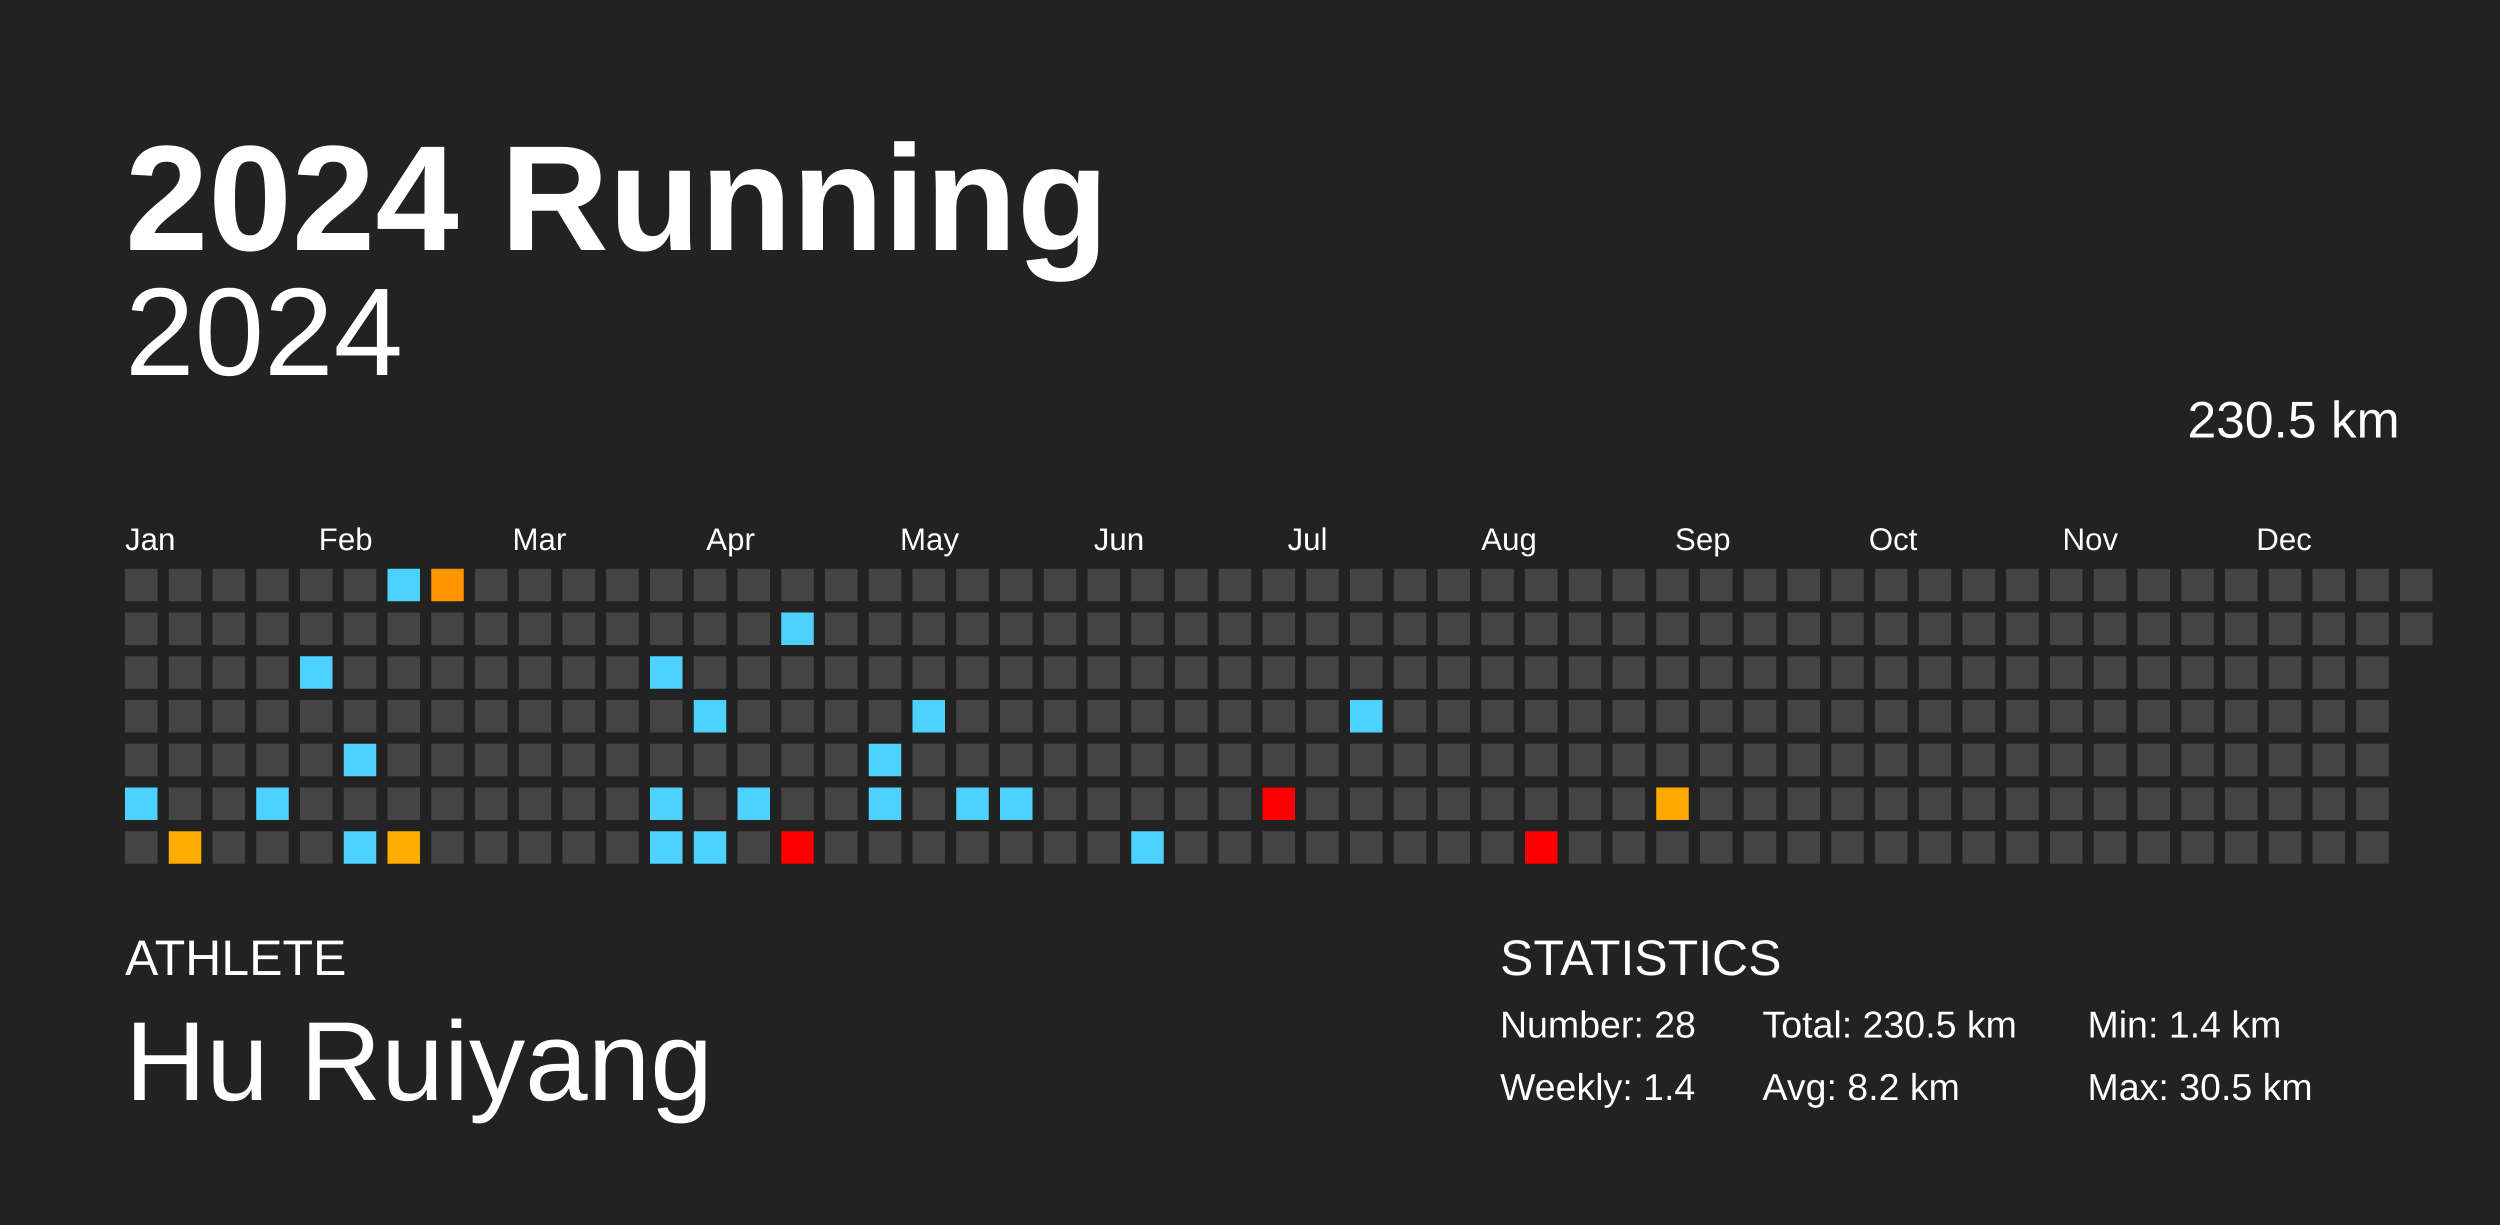
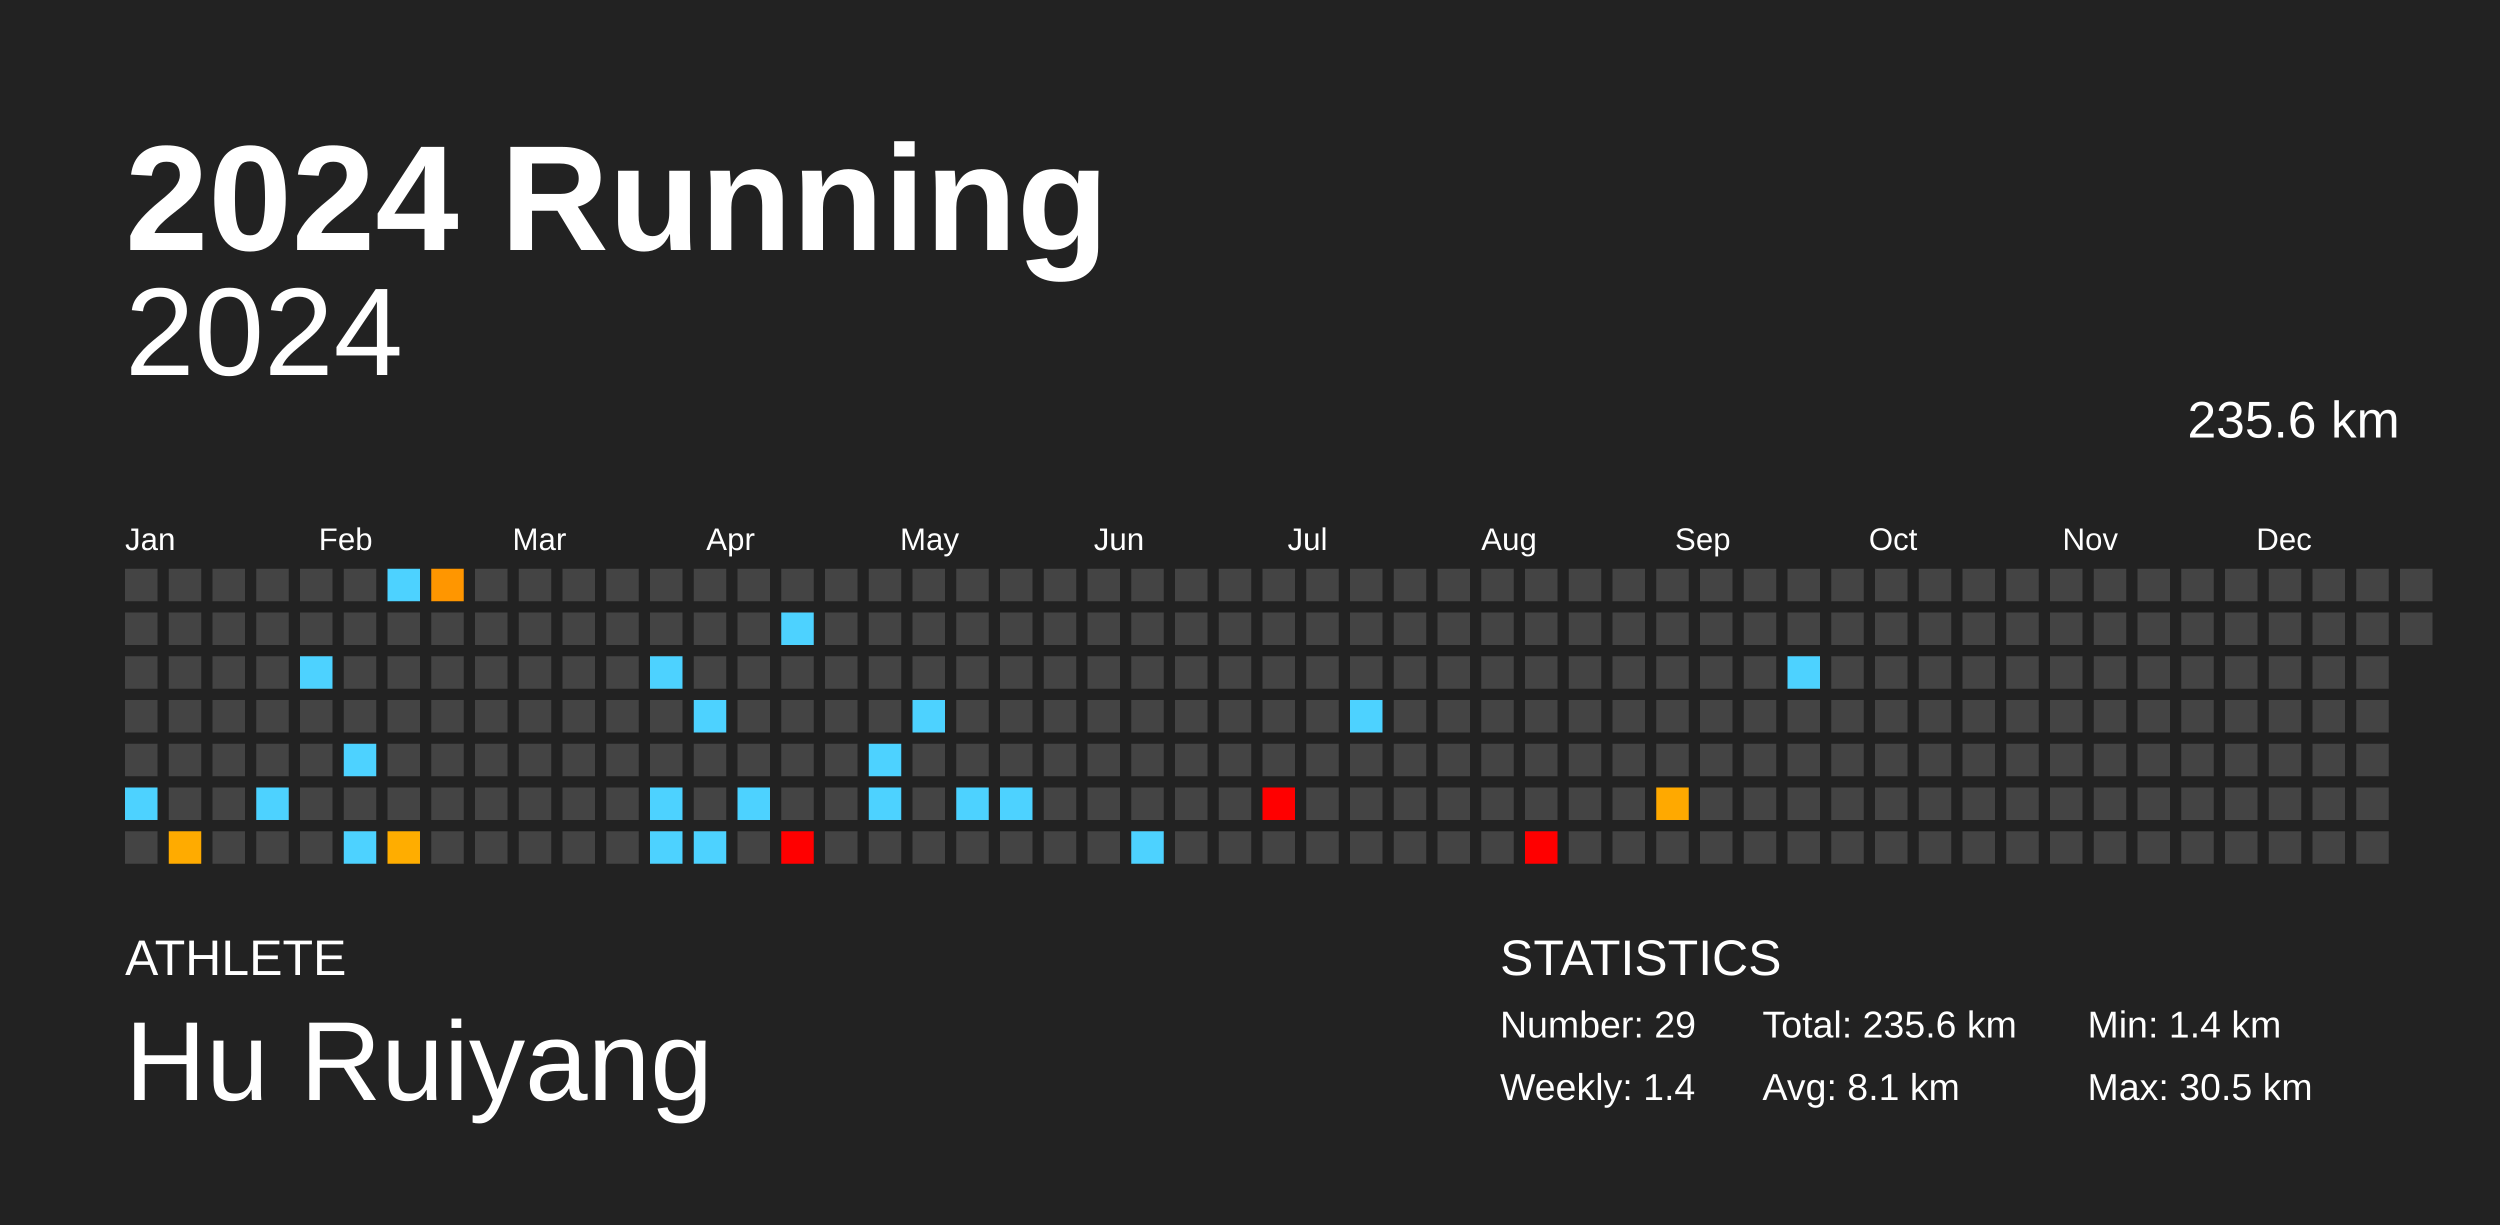
<svg xmlns="http://www.w3.org/2000/svg" baseProfile="full" height="98mm" version="1.1" viewBox="0,0,200,98" width="200mm">
  <defs />
  <rect fill="#222222" height="98" width="200" x="0" y="0" />
  <text fill="#FFFFFF" style="font-size:12px; font-family:Arial; font-weight:bold;" x="10" y="20">2024 Running</text>
  <text fill="#FFFFFF" style="font-size:4px; font-family:Arial" x="10" y="78">ATHLETE</text>
  <text fill="#FFFFFF" style="font-size:9px; font-family:Arial" x="10" y="88">Hu Ruiyang</text>
  <text fill="#FFFFFF" style="font-size:4px; font-family:Arial" x="120" y="78">STATISTICS</text>
-   <text fill="#FFFFFF" style="font-size:3px; font-family:Arial" x="120" y="83">Number: 28</text>
+   <text fill="#FFFFFF" style="font-size:3px; font-family:Arial" x="120" y="83">Number: 29</text>
  <text fill="#FFFFFF" style="font-size:3px; font-family:Arial" x="120" y="88">Weekly: 1.4</text>
-   <text fill="#FFFFFF" style="font-size:3px; font-family:Arial" x="141" y="83">Total: 230.5 km</text>
-   <text fill="#FFFFFF" style="font-size:3px; font-family:Arial" x="141" y="88">Avg: 8.2 km</text>
+   <text fill="#FFFFFF" style="font-size:3px; font-family:Arial" x="141" y="83">Total: 235.6 km</text>
+   <text fill="#FFFFFF" style="font-size:3px; font-family:Arial" x="141" y="88">Avg: 8.1 km</text>
  <text fill="#FFFFFF" style="font-size:3px; font-family:Arial" x="167" y="83">Min: 1.4 km</text>
  <text fill="#FFFFFF" style="font-size:3px; font-family:Arial" x="167" y="88">Max: 30.5 km</text>
  <text alignment-baseline="hanging" fill="#FFFFFF" style="font-size:10.0px; font-family:Arial;" x="10" y="30">2024</text>
-   <text alignment-baseline="hanging" fill="#FFFFFF" style="font-size:4.125px; font-family:Arial;" x="175" y="35">230.5 km</text>
+   <text alignment-baseline="hanging" fill="#FFFFFF" style="font-size:4.125px; font-family:Arial;" x="175" y="35">235.6 km</text>
  <text fill="#FFFFFF" style="font-size:2.5px; font-family:Arial" x="10.0" y="44">Jan</text>
  <text fill="#FFFFFF" style="font-size:2.5px; font-family:Arial" x="25.5" y="44">Feb</text>
  <text fill="#FFFFFF" style="font-size:2.5px; font-family:Arial" x="41.0" y="44">Mar</text>
  <text fill="#FFFFFF" style="font-size:2.5px; font-family:Arial" x="56.5" y="44">Apr</text>
  <text fill="#FFFFFF" style="font-size:2.5px; font-family:Arial" x="72.0" y="44">May</text>
  <text fill="#FFFFFF" style="font-size:2.5px; font-family:Arial" x="87.5" y="44">Jun</text>
  <text fill="#FFFFFF" style="font-size:2.5px; font-family:Arial" x="103.0" y="44">Jul</text>
  <text fill="#FFFFFF" style="font-size:2.5px; font-family:Arial" x="118.5" y="44">Aug</text>
  <text fill="#FFFFFF" style="font-size:2.5px; font-family:Arial" x="134.0" y="44">Sep</text>
  <text fill="#FFFFFF" style="font-size:2.5px; font-family:Arial" x="149.5" y="44">Oct</text>
  <text fill="#FFFFFF" style="font-size:2.5px; font-family:Arial" x="165.0" y="44">Nov</text>
  <text fill="#FFFFFF" style="font-size:2.5px; font-family:Arial" x="180.5" y="44">Dec</text>
  <rect fill="#444444" height="2.6" width="2.6" x="10.0" y="45.5" />
  <rect fill="#444444" height="2.6" width="2.6" x="10.0" y="49.0" />
  <rect fill="#444444" height="2.6" width="2.6" x="10.0" y="52.5" />
  <rect fill="#444444" height="2.6" width="2.6" x="10.0" y="56.0" />
  <rect fill="#444444" height="2.6" width="2.6" x="10.0" y="59.5" />
  <rect fill="#4dd2ff" height="2.6" width="2.6" x="10.0" y="63.0" />
  <rect fill="#444444" height="2.6" width="2.6" x="10.0" y="66.5" />
  <rect fill="#444444" height="2.6" width="2.6" x="13.5" y="45.5" />
  <rect fill="#444444" height="2.6" width="2.6" x="13.5" y="49.0" />
  <rect fill="#444444" height="2.6" width="2.6" x="13.5" y="52.5" />
  <rect fill="#444444" height="2.6" width="2.6" x="13.5" y="56.0" />
  <rect fill="#444444" height="2.6" width="2.6" x="13.5" y="59.5" />
  <rect fill="#444444" height="2.6" width="2.6" x="13.5" y="63.0" />
  <rect fill="#ffab00" height="2.6" width="2.6" x="13.5" y="66.5" />
  <rect fill="#444444" height="2.6" width="2.6" x="17.0" y="45.5" />
  <rect fill="#444444" height="2.6" width="2.6" x="17.0" y="49.0" />
  <rect fill="#444444" height="2.6" width="2.6" x="17.0" y="52.5" />
  <rect fill="#444444" height="2.6" width="2.6" x="17.0" y="56.0" />
  <rect fill="#444444" height="2.6" width="2.6" x="17.0" y="59.5" />
  <rect fill="#444444" height="2.6" width="2.6" x="17.0" y="63.0" />
  <rect fill="#444444" height="2.6" width="2.6" x="17.0" y="66.5" />
  <rect fill="#444444" height="2.6" width="2.6" x="20.5" y="45.5" />
  <rect fill="#444444" height="2.6" width="2.6" x="20.5" y="49.0" />
  <rect fill="#444444" height="2.6" width="2.6" x="20.5" y="52.5" />
  <rect fill="#444444" height="2.6" width="2.6" x="20.5" y="56.0" />
  <rect fill="#444444" height="2.6" width="2.6" x="20.5" y="59.5" />
  <rect fill="#4dd2ff" height="2.6" width="2.6" x="20.5" y="63.0" />
  <rect fill="#444444" height="2.6" width="2.6" x="20.5" y="66.5" />
  <rect fill="#444444" height="2.6" width="2.6" x="24.0" y="45.5" />
  <rect fill="#444444" height="2.6" width="2.6" x="24.0" y="49.0" />
  <rect fill="#4dd2ff" height="2.6" width="2.6" x="24.0" y="52.5" />
  <rect fill="#444444" height="2.6" width="2.6" x="24.0" y="56.0" />
  <rect fill="#444444" height="2.6" width="2.6" x="24.0" y="59.5" />
  <rect fill="#444444" height="2.6" width="2.6" x="24.0" y="63.0" />
  <rect fill="#444444" height="2.6" width="2.6" x="24.0" y="66.5" />
  <rect fill="#444444" height="2.6" width="2.6" x="27.5" y="45.5" />
  <rect fill="#444444" height="2.6" width="2.6" x="27.5" y="49.0" />
  <rect fill="#444444" height="2.6" width="2.6" x="27.5" y="52.5" />
  <rect fill="#444444" height="2.6" width="2.6" x="27.5" y="56.0" />
  <rect fill="#4dd2ff" height="2.6" width="2.6" x="27.5" y="59.5" />
  <rect fill="#444444" height="2.6" width="2.6" x="27.5" y="63.0" />
  <rect fill="#4dd2ff" height="2.6" width="2.6" x="27.5" y="66.5" />
  <rect fill="#4dd2ff" height="2.6" width="2.6" x="31.0" y="45.5" />
  <rect fill="#444444" height="2.6" width="2.6" x="31.0" y="49.0" />
  <rect fill="#444444" height="2.6" width="2.6" x="31.0" y="52.5" />
  <rect fill="#444444" height="2.6" width="2.6" x="31.0" y="56.0" />
  <rect fill="#444444" height="2.6" width="2.6" x="31.0" y="59.5" />
  <rect fill="#444444" height="2.6" width="2.6" x="31.0" y="63.0" />
  <rect fill="#ffad00" height="2.6" width="2.6" x="31.0" y="66.5" />
  <rect fill="#ff9600" height="2.6" width="2.6" x="34.5" y="45.5" />
  <rect fill="#444444" height="2.6" width="2.6" x="34.5" y="49.0" />
  <rect fill="#444444" height="2.6" width="2.6" x="34.5" y="52.5" />
  <rect fill="#444444" height="2.6" width="2.6" x="34.5" y="56.0" />
  <rect fill="#444444" height="2.6" width="2.6" x="34.5" y="59.5" />
  <rect fill="#444444" height="2.6" width="2.6" x="34.5" y="63.0" />
  <rect fill="#444444" height="2.6" width="2.6" x="34.5" y="66.5" />
  <rect fill="#444444" height="2.6" width="2.6" x="38.0" y="45.5" />
  <rect fill="#444444" height="2.6" width="2.6" x="38.0" y="49.0" />
  <rect fill="#444444" height="2.6" width="2.6" x="38.0" y="52.5" />
  <rect fill="#444444" height="2.6" width="2.6" x="38.0" y="56.0" />
  <rect fill="#444444" height="2.6" width="2.6" x="38.0" y="59.5" />
  <rect fill="#444444" height="2.6" width="2.6" x="38.0" y="63.0" />
  <rect fill="#444444" height="2.6" width="2.6" x="38.0" y="66.5" />
  <rect fill="#444444" height="2.6" width="2.6" x="41.5" y="45.5" />
  <rect fill="#444444" height="2.6" width="2.6" x="41.5" y="49.0" />
  <rect fill="#444444" height="2.6" width="2.6" x="41.5" y="52.5" />
  <rect fill="#444444" height="2.6" width="2.6" x="41.5" y="56.0" />
  <rect fill="#444444" height="2.6" width="2.6" x="41.5" y="59.5" />
  <rect fill="#444444" height="2.6" width="2.6" x="41.5" y="63.0" />
  <rect fill="#444444" height="2.6" width="2.6" x="41.5" y="66.5" />
  <rect fill="#444444" height="2.6" width="2.6" x="45.0" y="45.5" />
  <rect fill="#444444" height="2.6" width="2.6" x="45.0" y="49.0" />
  <rect fill="#444444" height="2.6" width="2.6" x="45.0" y="52.5" />
  <rect fill="#444444" height="2.6" width="2.6" x="45.0" y="56.0" />
  <rect fill="#444444" height="2.6" width="2.6" x="45.0" y="59.5" />
  <rect fill="#444444" height="2.6" width="2.6" x="45.0" y="63.0" />
  <rect fill="#444444" height="2.6" width="2.6" x="45.0" y="66.5" />
  <rect fill="#444444" height="2.6" width="2.6" x="48.5" y="45.5" />
  <rect fill="#444444" height="2.6" width="2.6" x="48.5" y="49.0" />
  <rect fill="#444444" height="2.6" width="2.6" x="48.5" y="52.5" />
  <rect fill="#444444" height="2.6" width="2.6" x="48.5" y="56.0" />
  <rect fill="#444444" height="2.6" width="2.6" x="48.5" y="59.5" />
  <rect fill="#444444" height="2.6" width="2.6" x="48.5" y="63.0" />
  <rect fill="#444444" height="2.6" width="2.6" x="48.5" y="66.5" />
  <rect fill="#444444" height="2.6" width="2.6" x="52.0" y="45.5" />
  <rect fill="#444444" height="2.6" width="2.6" x="52.0" y="49.0" />
  <rect fill="#4dd2ff" height="2.6" width="2.6" x="52.0" y="52.5" />
  <rect fill="#444444" height="2.6" width="2.6" x="52.0" y="56.0" />
  <rect fill="#444444" height="2.6" width="2.6" x="52.0" y="59.5" />
  <rect fill="#4dd2ff" height="2.6" width="2.6" x="52.0" y="63.0" />
  <rect fill="#4dd2ff" height="2.6" width="2.6" x="52.0" y="66.5" />
  <rect fill="#444444" height="2.6" width="2.6" x="55.5" y="45.5" />
  <rect fill="#444444" height="2.6" width="2.6" x="55.5" y="49.0" />
  <rect fill="#444444" height="2.6" width="2.6" x="55.5" y="52.5" />
  <rect fill="#4dd2ff" height="2.6" width="2.6" x="55.5" y="56.0" />
  <rect fill="#444444" height="2.6" width="2.6" x="55.5" y="59.5" />
  <rect fill="#444444" height="2.6" width="2.6" x="55.5" y="63.0" />
  <rect fill="#4dd2ff" height="2.6" width="2.6" x="55.5" y="66.5" />
  <rect fill="#444444" height="2.6" width="2.6" x="59.0" y="45.5" />
  <rect fill="#444444" height="2.6" width="2.6" x="59.0" y="49.0" />
  <rect fill="#444444" height="2.6" width="2.6" x="59.0" y="52.5" />
  <rect fill="#444444" height="2.6" width="2.6" x="59.0" y="56.0" />
  <rect fill="#444444" height="2.6" width="2.6" x="59.0" y="59.5" />
  <rect fill="#4dd2ff" height="2.6" width="2.6" x="59.0" y="63.0" />
  <rect fill="#444444" height="2.6" width="2.6" x="59.0" y="66.5" />
  <rect fill="#444444" height="2.6" width="2.6" x="62.5" y="45.5" />
  <rect fill="#4dd2ff" height="2.6" width="2.6" x="62.5" y="49.0" />
  <rect fill="#444444" height="2.6" width="2.6" x="62.5" y="52.5" />
  <rect fill="#444444" height="2.6" width="2.6" x="62.5" y="56.0" />
  <rect fill="#444444" height="2.6" width="2.6" x="62.5" y="59.5" />
  <rect fill="#444444" height="2.6" width="2.6" x="62.5" y="63.0" />
  <rect fill="red" height="2.6" width="2.6" x="62.5" y="66.5" />
  <rect fill="#444444" height="2.6" width="2.6" x="66.0" y="45.5" />
  <rect fill="#444444" height="2.6" width="2.6" x="66.0" y="49.0" />
  <rect fill="#444444" height="2.6" width="2.6" x="66.0" y="52.5" />
  <rect fill="#444444" height="2.6" width="2.6" x="66.0" y="56.0" />
  <rect fill="#444444" height="2.6" width="2.6" x="66.0" y="59.5" />
  <rect fill="#444444" height="2.6" width="2.6" x="66.0" y="63.0" />
  <rect fill="#444444" height="2.6" width="2.6" x="66.0" y="66.5" />
  <rect fill="#444444" height="2.6" width="2.6" x="69.5" y="45.5" />
  <rect fill="#444444" height="2.6" width="2.6" x="69.5" y="49.0" />
  <rect fill="#444444" height="2.6" width="2.6" x="69.5" y="52.5" />
  <rect fill="#444444" height="2.6" width="2.6" x="69.5" y="56.0" />
  <rect fill="#4dd2ff" height="2.6" width="2.6" x="69.5" y="59.5" />
  <rect fill="#4dd2ff" height="2.6" width="2.6" x="69.5" y="63.0" />
  <rect fill="#444444" height="2.6" width="2.6" x="69.5" y="66.5" />
  <rect fill="#444444" height="2.6" width="2.6" x="73.0" y="45.5" />
  <rect fill="#444444" height="2.6" width="2.6" x="73.0" y="49.0" />
  <rect fill="#444444" height="2.6" width="2.6" x="73.0" y="52.5" />
  <rect fill="#4dd2ff" height="2.6" width="2.6" x="73.0" y="56.0" />
  <rect fill="#444444" height="2.6" width="2.6" x="73.0" y="59.5" />
  <rect fill="#444444" height="2.6" width="2.6" x="73.0" y="63.0" />
  <rect fill="#444444" height="2.6" width="2.6" x="73.0" y="66.5" />
  <rect fill="#444444" height="2.6" width="2.6" x="76.5" y="45.5" />
  <rect fill="#444444" height="2.6" width="2.6" x="76.5" y="49.0" />
  <rect fill="#444444" height="2.6" width="2.6" x="76.5" y="52.5" />
  <rect fill="#444444" height="2.6" width="2.6" x="76.5" y="56.0" />
  <rect fill="#444444" height="2.6" width="2.6" x="76.5" y="59.5" />
  <rect fill="#4dd2ff" height="2.6" width="2.6" x="76.5" y="63.0" />
  <rect fill="#444444" height="2.6" width="2.6" x="76.5" y="66.5" />
  <rect fill="#444444" height="2.6" width="2.6" x="80.0" y="45.5" />
  <rect fill="#444444" height="2.6" width="2.6" x="80.0" y="49.0" />
  <rect fill="#444444" height="2.6" width="2.6" x="80.0" y="52.5" />
  <rect fill="#444444" height="2.6" width="2.6" x="80.0" y="56.0" />
  <rect fill="#444444" height="2.6" width="2.6" x="80.0" y="59.5" />
  <rect fill="#4dd2ff" height="2.6" width="2.6" x="80.0" y="63.0" />
  <rect fill="#444444" height="2.6" width="2.6" x="80.0" y="66.5" />
  <rect fill="#444444" height="2.6" width="2.6" x="83.5" y="45.5" />
  <rect fill="#444444" height="2.6" width="2.6" x="83.5" y="49.0" />
  <rect fill="#444444" height="2.6" width="2.6" x="83.5" y="52.5" />
  <rect fill="#444444" height="2.6" width="2.6" x="83.5" y="56.0" />
  <rect fill="#444444" height="2.6" width="2.6" x="83.5" y="59.5" />
  <rect fill="#444444" height="2.6" width="2.6" x="83.5" y="63.0" />
  <rect fill="#444444" height="2.6" width="2.6" x="83.5" y="66.5" />
  <rect fill="#444444" height="2.6" width="2.6" x="87.0" y="45.5" />
  <rect fill="#444444" height="2.6" width="2.6" x="87.0" y="49.0" />
  <rect fill="#444444" height="2.6" width="2.6" x="87.0" y="52.5" />
  <rect fill="#444444" height="2.6" width="2.6" x="87.0" y="56.0" />
  <rect fill="#444444" height="2.6" width="2.6" x="87.0" y="59.5" />
  <rect fill="#444444" height="2.6" width="2.6" x="87.0" y="63.0" />
  <rect fill="#444444" height="2.6" width="2.6" x="87.0" y="66.5" />
  <rect fill="#444444" height="2.6" width="2.6" x="90.5" y="45.5" />
  <rect fill="#444444" height="2.6" width="2.6" x="90.5" y="49.0" />
  <rect fill="#444444" height="2.6" width="2.6" x="90.5" y="52.5" />
  <rect fill="#444444" height="2.6" width="2.6" x="90.5" y="56.0" />
  <rect fill="#444444" height="2.6" width="2.6" x="90.5" y="59.5" />
  <rect fill="#444444" height="2.6" width="2.6" x="90.5" y="63.0" />
  <rect fill="#4dd2ff" height="2.6" width="2.6" x="90.5" y="66.5" />
  <rect fill="#444444" height="2.6" width="2.6" x="94.0" y="45.5" />
  <rect fill="#444444" height="2.6" width="2.6" x="94.0" y="49.0" />
  <rect fill="#444444" height="2.6" width="2.6" x="94.0" y="52.5" />
  <rect fill="#444444" height="2.6" width="2.6" x="94.0" y="56.0" />
  <rect fill="#444444" height="2.6" width="2.6" x="94.0" y="59.5" />
  <rect fill="#444444" height="2.6" width="2.6" x="94.0" y="63.0" />
  <rect fill="#444444" height="2.6" width="2.6" x="94.0" y="66.5" />
  <rect fill="#444444" height="2.6" width="2.6" x="97.5" y="45.5" />
  <rect fill="#444444" height="2.6" width="2.6" x="97.5" y="49.0" />
  <rect fill="#444444" height="2.6" width="2.6" x="97.5" y="52.5" />
  <rect fill="#444444" height="2.6" width="2.6" x="97.5" y="56.0" />
  <rect fill="#444444" height="2.6" width="2.6" x="97.5" y="59.5" />
  <rect fill="#444444" height="2.6" width="2.6" x="97.5" y="63.0" />
  <rect fill="#444444" height="2.6" width="2.6" x="97.5" y="66.5" />
  <rect fill="#444444" height="2.6" width="2.6" x="101.0" y="45.5" />
  <rect fill="#444444" height="2.6" width="2.6" x="101.0" y="49.0" />
  <rect fill="#444444" height="2.6" width="2.6" x="101.0" y="52.5" />
  <rect fill="#444444" height="2.6" width="2.6" x="101.0" y="56.0" />
  <rect fill="#444444" height="2.6" width="2.6" x="101.0" y="59.5" />
  <rect fill="red" height="2.6" width="2.6" x="101.0" y="63.0" />
  <rect fill="#444444" height="2.6" width="2.6" x="101.0" y="66.5" />
  <rect fill="#444444" height="2.6" width="2.6" x="104.5" y="45.5" />
  <rect fill="#444444" height="2.6" width="2.6" x="104.5" y="49.0" />
  <rect fill="#444444" height="2.6" width="2.6" x="104.5" y="52.5" />
  <rect fill="#444444" height="2.6" width="2.6" x="104.5" y="56.0" />
  <rect fill="#444444" height="2.6" width="2.6" x="104.5" y="59.5" />
  <rect fill="#444444" height="2.6" width="2.6" x="104.5" y="63.0" />
  <rect fill="#444444" height="2.6" width="2.6" x="104.5" y="66.5" />
  <rect fill="#444444" height="2.6" width="2.6" x="108.0" y="45.5" />
  <rect fill="#444444" height="2.6" width="2.6" x="108.0" y="49.0" />
  <rect fill="#444444" height="2.6" width="2.6" x="108.0" y="52.5" />
  <rect fill="#4dd2ff" height="2.6" width="2.6" x="108.0" y="56.0" />
  <rect fill="#444444" height="2.6" width="2.6" x="108.0" y="59.5" />
  <rect fill="#444444" height="2.6" width="2.6" x="108.0" y="63.0" />
  <rect fill="#444444" height="2.6" width="2.6" x="108.0" y="66.5" />
  <rect fill="#444444" height="2.6" width="2.6" x="111.5" y="45.5" />
  <rect fill="#444444" height="2.6" width="2.6" x="111.5" y="49.0" />
  <rect fill="#444444" height="2.6" width="2.6" x="111.5" y="52.5" />
  <rect fill="#444444" height="2.6" width="2.6" x="111.5" y="56.0" />
  <rect fill="#444444" height="2.6" width="2.6" x="111.5" y="59.5" />
  <rect fill="#444444" height="2.6" width="2.6" x="111.5" y="63.0" />
  <rect fill="#444444" height="2.6" width="2.6" x="111.5" y="66.5" />
  <rect fill="#444444" height="2.6" width="2.6" x="115.0" y="45.5" />
  <rect fill="#444444" height="2.6" width="2.6" x="115.0" y="49.0" />
  <rect fill="#444444" height="2.6" width="2.6" x="115.0" y="52.5" />
  <rect fill="#444444" height="2.6" width="2.6" x="115.0" y="56.0" />
  <rect fill="#444444" height="2.6" width="2.6" x="115.0" y="59.5" />
  <rect fill="#444444" height="2.6" width="2.6" x="115.0" y="63.0" />
  <rect fill="#444444" height="2.6" width="2.6" x="115.0" y="66.5" />
  <rect fill="#444444" height="2.6" width="2.6" x="118.5" y="45.5" />
  <rect fill="#444444" height="2.6" width="2.6" x="118.5" y="49.0" />
  <rect fill="#444444" height="2.6" width="2.6" x="118.5" y="52.5" />
  <rect fill="#444444" height="2.6" width="2.6" x="118.5" y="56.0" />
  <rect fill="#444444" height="2.6" width="2.6" x="118.5" y="59.5" />
  <rect fill="#444444" height="2.6" width="2.6" x="118.5" y="63.0" />
  <rect fill="#444444" height="2.6" width="2.6" x="118.5" y="66.5" />
  <rect fill="#444444" height="2.6" width="2.6" x="122.0" y="45.5" />
  <rect fill="#444444" height="2.6" width="2.6" x="122.0" y="49.0" />
  <rect fill="#444444" height="2.6" width="2.6" x="122.0" y="52.5" />
  <rect fill="#444444" height="2.6" width="2.6" x="122.0" y="56.0" />
  <rect fill="#444444" height="2.6" width="2.6" x="122.0" y="59.5" />
  <rect fill="#444444" height="2.6" width="2.6" x="122.0" y="63.0" />
  <rect fill="red" height="2.6" width="2.6" x="122.0" y="66.5" />
  <rect fill="#444444" height="2.6" width="2.6" x="125.5" y="45.5" />
  <rect fill="#444444" height="2.6" width="2.6" x="125.5" y="49.0" />
  <rect fill="#444444" height="2.6" width="2.6" x="125.5" y="52.5" />
  <rect fill="#444444" height="2.6" width="2.6" x="125.5" y="56.0" />
  <rect fill="#444444" height="2.6" width="2.6" x="125.5" y="59.5" />
  <rect fill="#444444" height="2.6" width="2.6" x="125.5" y="63.0" />
  <rect fill="#444444" height="2.6" width="2.6" x="125.5" y="66.5" />
  <rect fill="#444444" height="2.6" width="2.6" x="129.0" y="45.5" />
  <rect fill="#444444" height="2.6" width="2.6" x="129.0" y="49.0" />
  <rect fill="#444444" height="2.6" width="2.6" x="129.0" y="52.5" />
  <rect fill="#444444" height="2.6" width="2.6" x="129.0" y="56.0" />
  <rect fill="#444444" height="2.6" width="2.6" x="129.0" y="59.5" />
  <rect fill="#444444" height="2.6" width="2.6" x="129.0" y="63.0" />
  <rect fill="#444444" height="2.6" width="2.6" x="129.0" y="66.5" />
  <rect fill="#444444" height="2.6" width="2.6" x="132.5" y="45.5" />
  <rect fill="#444444" height="2.6" width="2.6" x="132.5" y="49.0" />
  <rect fill="#444444" height="2.6" width="2.6" x="132.5" y="52.5" />
  <rect fill="#444444" height="2.6" width="2.6" x="132.5" y="56.0" />
  <rect fill="#444444" height="2.6" width="2.6" x="132.5" y="59.5" />
  <rect fill="#ffa900" height="2.6" width="2.6" x="132.5" y="63.0" />
  <rect fill="#444444" height="2.6" width="2.6" x="132.5" y="66.5" />
  <rect fill="#444444" height="2.6" width="2.6" x="136.0" y="45.5" />
  <rect fill="#444444" height="2.6" width="2.6" x="136.0" y="49.0" />
  <rect fill="#444444" height="2.6" width="2.6" x="136.0" y="52.5" />
  <rect fill="#444444" height="2.6" width="2.6" x="136.0" y="56.0" />
  <rect fill="#444444" height="2.6" width="2.6" x="136.0" y="59.5" />
  <rect fill="#444444" height="2.6" width="2.6" x="136.0" y="63.0" />
  <rect fill="#444444" height="2.6" width="2.6" x="136.0" y="66.5" />
  <rect fill="#444444" height="2.6" width="2.6" x="139.5" y="45.5" />
  <rect fill="#444444" height="2.6" width="2.6" x="139.5" y="49.0" />
  <rect fill="#444444" height="2.6" width="2.6" x="139.5" y="52.5" />
  <rect fill="#444444" height="2.6" width="2.6" x="139.5" y="56.0" />
  <rect fill="#444444" height="2.6" width="2.6" x="139.5" y="59.5" />
  <rect fill="#444444" height="2.6" width="2.6" x="139.5" y="63.0" />
  <rect fill="#444444" height="2.6" width="2.6" x="139.5" y="66.5" />
  <rect fill="#444444" height="2.6" width="2.6" x="143.0" y="45.5" />
  <rect fill="#444444" height="2.6" width="2.6" x="143.0" y="49.0" />
-   <rect fill="#444444" height="2.6" width="2.6" x="143.0" y="52.5" />
+   <rect fill="#4dd2ff" height="2.6" width="2.6" x="143.0" y="52.5" />
  <rect fill="#444444" height="2.6" width="2.6" x="143.0" y="56.0" />
  <rect fill="#444444" height="2.6" width="2.6" x="143.0" y="59.5" />
  <rect fill="#444444" height="2.6" width="2.6" x="143.0" y="63.0" />
  <rect fill="#444444" height="2.6" width="2.6" x="143.0" y="66.5" />
  <rect fill="#444444" height="2.6" width="2.6" x="146.5" y="45.5" />
  <rect fill="#444444" height="2.6" width="2.6" x="146.5" y="49.0" />
  <rect fill="#444444" height="2.6" width="2.6" x="146.5" y="52.5" />
  <rect fill="#444444" height="2.6" width="2.6" x="146.5" y="56.0" />
  <rect fill="#444444" height="2.6" width="2.6" x="146.5" y="59.5" />
  <rect fill="#444444" height="2.6" width="2.6" x="146.5" y="63.0" />
  <rect fill="#444444" height="2.6" width="2.6" x="146.5" y="66.5" />
  <rect fill="#444444" height="2.6" width="2.6" x="150.0" y="45.5" />
  <rect fill="#444444" height="2.6" width="2.6" x="150.0" y="49.0" />
  <rect fill="#444444" height="2.6" width="2.6" x="150.0" y="52.5" />
  <rect fill="#444444" height="2.6" width="2.6" x="150.0" y="56.0" />
  <rect fill="#444444" height="2.6" width="2.6" x="150.0" y="59.5" />
  <rect fill="#444444" height="2.6" width="2.6" x="150.0" y="63.0" />
  <rect fill="#444444" height="2.6" width="2.6" x="150.0" y="66.5" />
  <rect fill="#444444" height="2.6" width="2.6" x="153.5" y="45.5" />
  <rect fill="#444444" height="2.6" width="2.6" x="153.5" y="49.0" />
  <rect fill="#444444" height="2.6" width="2.6" x="153.5" y="52.5" />
  <rect fill="#444444" height="2.6" width="2.6" x="153.5" y="56.0" />
  <rect fill="#444444" height="2.6" width="2.6" x="153.5" y="59.5" />
  <rect fill="#444444" height="2.6" width="2.6" x="153.5" y="63.0" />
  <rect fill="#444444" height="2.6" width="2.6" x="153.5" y="66.5" />
  <rect fill="#444444" height="2.6" width="2.6" x="157.0" y="45.5" />
  <rect fill="#444444" height="2.6" width="2.6" x="157.0" y="49.0" />
  <rect fill="#444444" height="2.6" width="2.6" x="157.0" y="52.5" />
  <rect fill="#444444" height="2.6" width="2.6" x="157.0" y="56.0" />
  <rect fill="#444444" height="2.6" width="2.6" x="157.0" y="59.5" />
  <rect fill="#444444" height="2.6" width="2.6" x="157.0" y="63.0" />
  <rect fill="#444444" height="2.6" width="2.6" x="157.0" y="66.5" />
  <rect fill="#444444" height="2.6" width="2.6" x="160.5" y="45.5" />
  <rect fill="#444444" height="2.6" width="2.6" x="160.5" y="49.0" />
  <rect fill="#444444" height="2.6" width="2.6" x="160.5" y="52.5" />
  <rect fill="#444444" height="2.6" width="2.6" x="160.5" y="56.0" />
  <rect fill="#444444" height="2.6" width="2.6" x="160.5" y="59.5" />
  <rect fill="#444444" height="2.6" width="2.6" x="160.5" y="63.0" />
  <rect fill="#444444" height="2.6" width="2.6" x="160.5" y="66.5" />
  <rect fill="#444444" height="2.6" width="2.6" x="164.0" y="45.5" />
  <rect fill="#444444" height="2.6" width="2.6" x="164.0" y="49.0" />
  <rect fill="#444444" height="2.6" width="2.6" x="164.0" y="52.5" />
  <rect fill="#444444" height="2.6" width="2.6" x="164.0" y="56.0" />
  <rect fill="#444444" height="2.6" width="2.6" x="164.0" y="59.5" />
  <rect fill="#444444" height="2.6" width="2.6" x="164.0" y="63.0" />
  <rect fill="#444444" height="2.6" width="2.6" x="164.0" y="66.5" />
  <rect fill="#444444" height="2.6" width="2.6" x="167.5" y="45.5" />
  <rect fill="#444444" height="2.6" width="2.6" x="167.5" y="49.0" />
  <rect fill="#444444" height="2.6" width="2.6" x="167.5" y="52.5" />
  <rect fill="#444444" height="2.6" width="2.6" x="167.5" y="56.0" />
  <rect fill="#444444" height="2.6" width="2.6" x="167.5" y="59.5" />
  <rect fill="#444444" height="2.6" width="2.6" x="167.5" y="63.0" />
  <rect fill="#444444" height="2.6" width="2.6" x="167.5" y="66.5" />
  <rect fill="#444444" height="2.6" width="2.6" x="171.0" y="45.5" />
  <rect fill="#444444" height="2.6" width="2.6" x="171.0" y="49.0" />
  <rect fill="#444444" height="2.6" width="2.6" x="171.0" y="52.5" />
  <rect fill="#444444" height="2.6" width="2.6" x="171.0" y="56.0" />
  <rect fill="#444444" height="2.6" width="2.6" x="171.0" y="59.5" />
  <rect fill="#444444" height="2.6" width="2.6" x="171.0" y="63.0" />
  <rect fill="#444444" height="2.6" width="2.6" x="171.0" y="66.5" />
  <rect fill="#444444" height="2.6" width="2.6" x="174.5" y="45.5" />
  <rect fill="#444444" height="2.6" width="2.6" x="174.5" y="49.0" />
  <rect fill="#444444" height="2.6" width="2.6" x="174.5" y="52.5" />
  <rect fill="#444444" height="2.6" width="2.6" x="174.5" y="56.0" />
  <rect fill="#444444" height="2.6" width="2.6" x="174.5" y="59.5" />
  <rect fill="#444444" height="2.6" width="2.6" x="174.5" y="63.0" />
  <rect fill="#444444" height="2.6" width="2.6" x="174.5" y="66.5" />
  <rect fill="#444444" height="2.6" width="2.6" x="178.0" y="45.5" />
  <rect fill="#444444" height="2.6" width="2.6" x="178.0" y="49.0" />
  <rect fill="#444444" height="2.6" width="2.6" x="178.0" y="52.5" />
  <rect fill="#444444" height="2.6" width="2.6" x="178.0" y="56.0" />
  <rect fill="#444444" height="2.6" width="2.6" x="178.0" y="59.5" />
  <rect fill="#444444" height="2.6" width="2.6" x="178.0" y="63.0" />
  <rect fill="#444444" height="2.6" width="2.6" x="178.0" y="66.5" />
  <rect fill="#444444" height="2.6" width="2.6" x="181.5" y="45.5" />
  <rect fill="#444444" height="2.6" width="2.6" x="181.5" y="49.0" />
  <rect fill="#444444" height="2.6" width="2.6" x="181.5" y="52.5" />
  <rect fill="#444444" height="2.6" width="2.6" x="181.5" y="56.0" />
  <rect fill="#444444" height="2.6" width="2.6" x="181.5" y="59.5" />
  <rect fill="#444444" height="2.6" width="2.6" x="181.5" y="63.0" />
  <rect fill="#444444" height="2.6" width="2.6" x="181.5" y="66.5" />
  <rect fill="#444444" height="2.6" width="2.6" x="185.0" y="45.5" />
  <rect fill="#444444" height="2.6" width="2.6" x="185.0" y="49.0" />
  <rect fill="#444444" height="2.6" width="2.6" x="185.0" y="52.5" />
  <rect fill="#444444" height="2.6" width="2.6" x="185.0" y="56.0" />
  <rect fill="#444444" height="2.6" width="2.6" x="185.0" y="59.5" />
  <rect fill="#444444" height="2.6" width="2.6" x="185.0" y="63.0" />
  <rect fill="#444444" height="2.6" width="2.6" x="185.0" y="66.5" />
  <rect fill="#444444" height="2.6" width="2.6" x="188.5" y="45.5" />
  <rect fill="#444444" height="2.6" width="2.6" x="188.5" y="49.0" />
  <rect fill="#444444" height="2.6" width="2.6" x="188.5" y="52.5" />
  <rect fill="#444444" height="2.6" width="2.6" x="188.5" y="56.0" />
  <rect fill="#444444" height="2.6" width="2.6" x="188.5" y="59.5" />
  <rect fill="#444444" height="2.6" width="2.6" x="188.5" y="63.0" />
  <rect fill="#444444" height="2.6" width="2.6" x="188.5" y="66.5" />
  <rect fill="#444444" height="2.6" width="2.6" x="192.0" y="45.5" />
  <rect fill="#444444" height="2.6" width="2.6" x="192.0" y="49.0" />
</svg>
